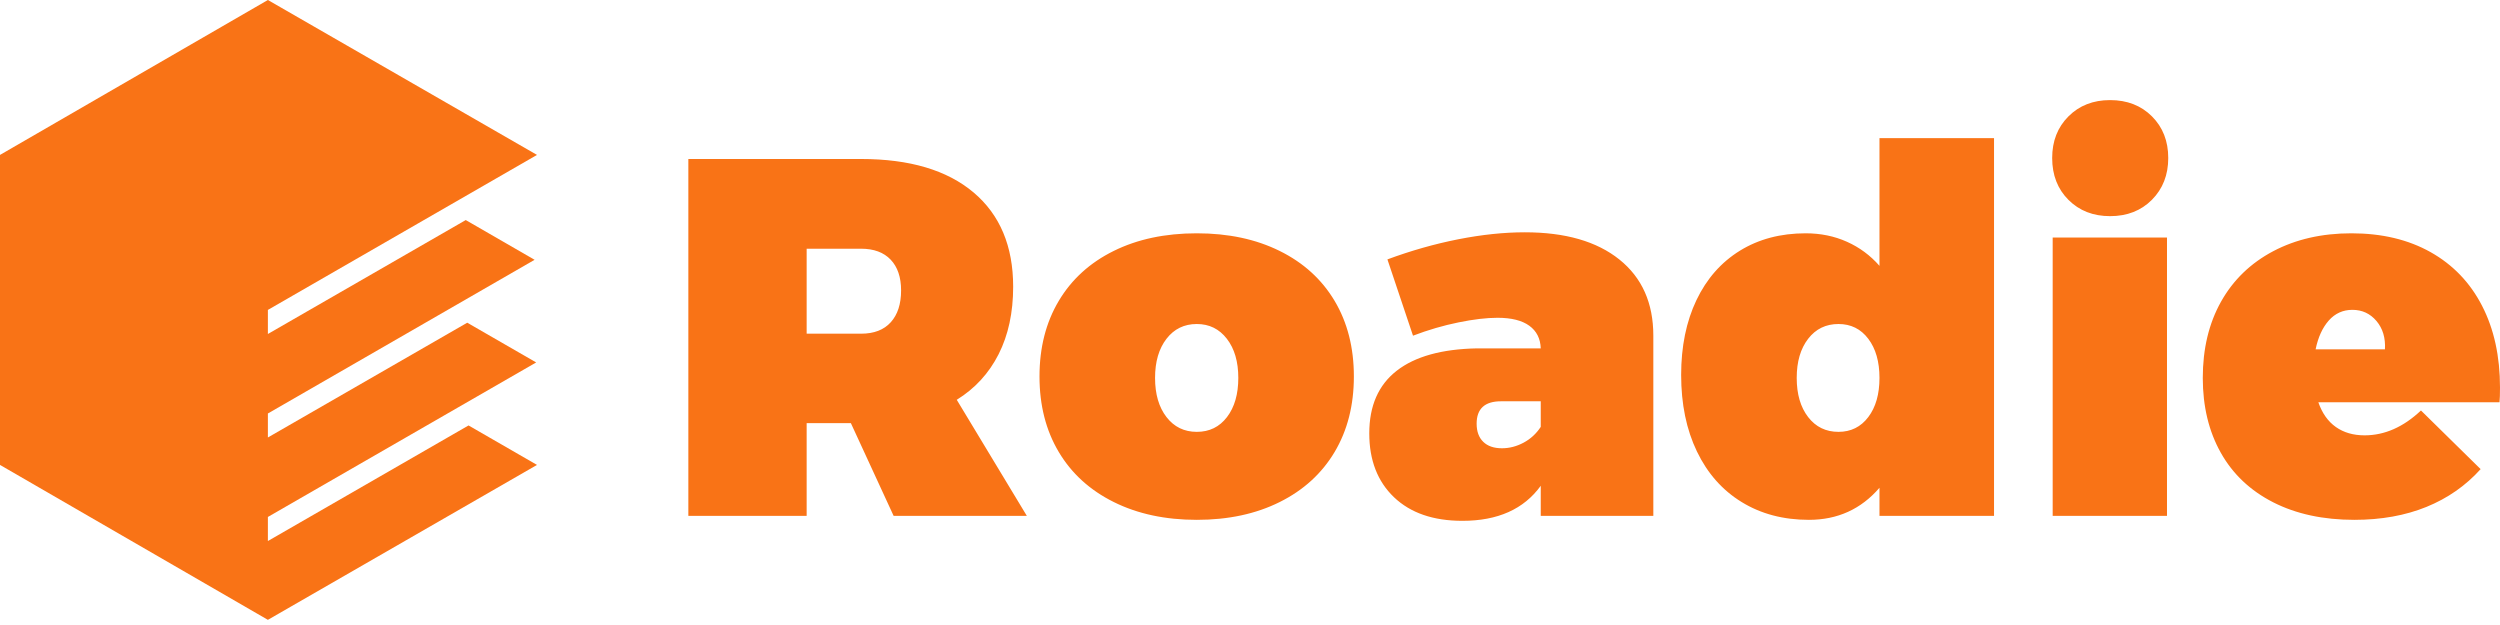
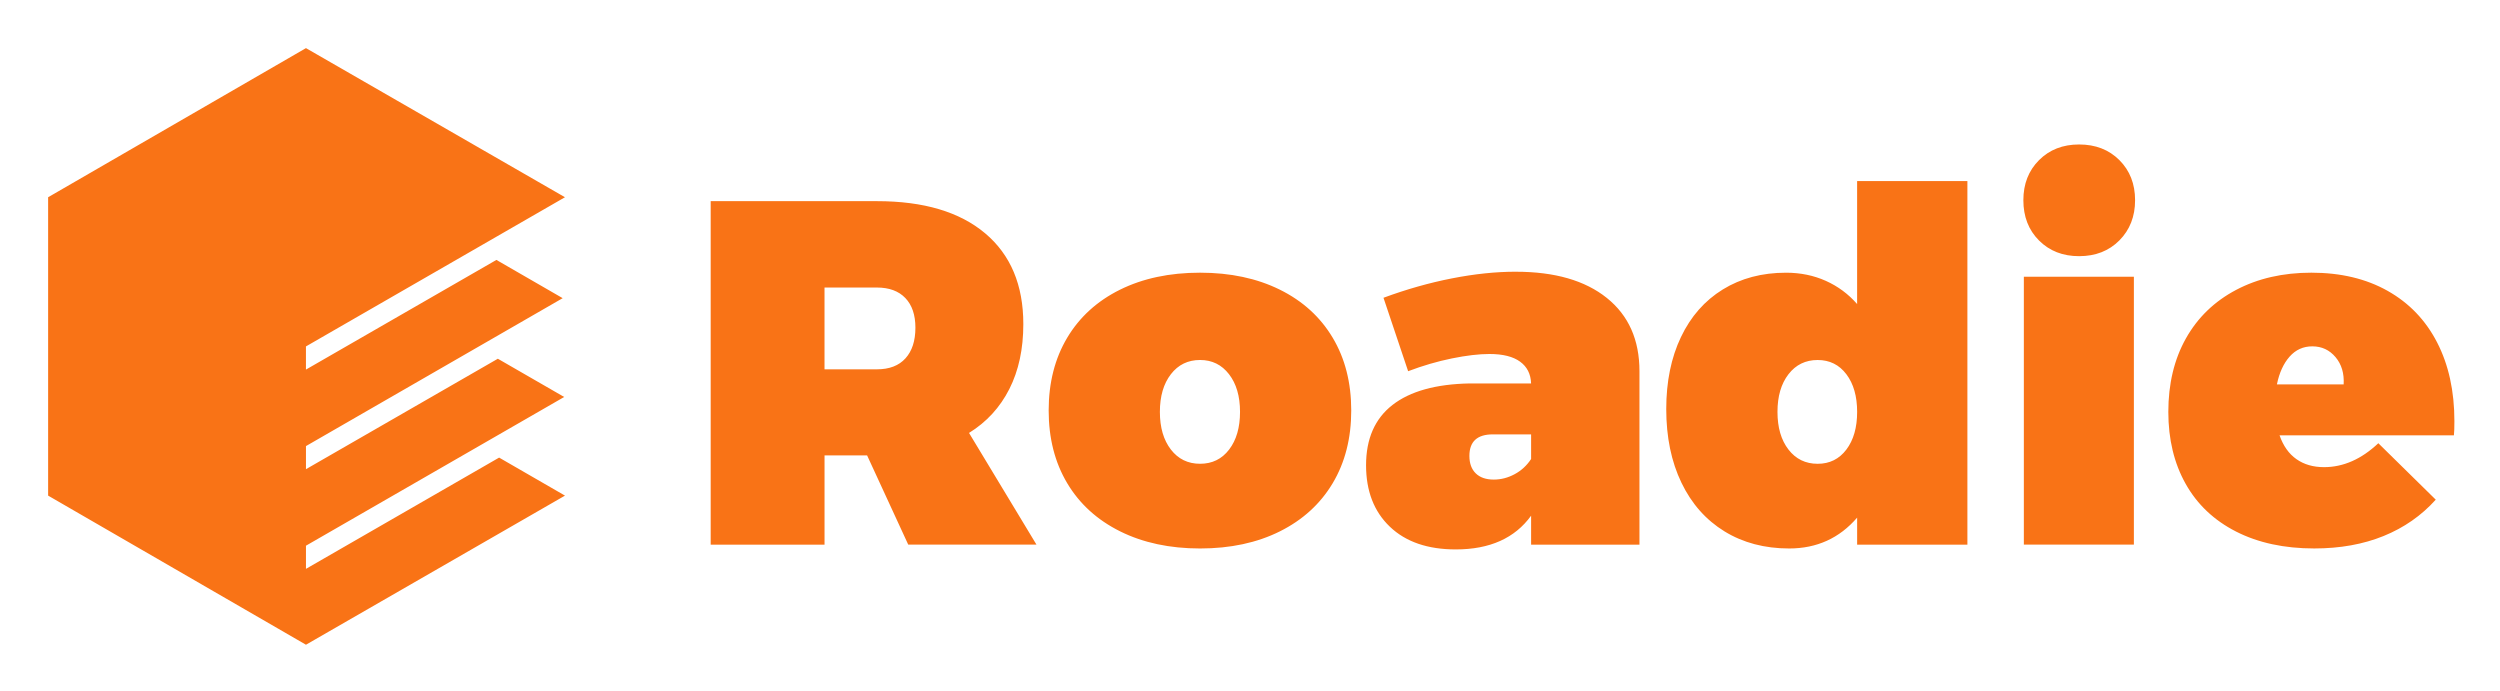
- <svg xmlns="http://www.w3.org/2000/svg" width="124" height="31" viewBox="0 0 124 31" fill="none">
-   <path d="M44.324 25.587L42.204 20.989H40.01V25.587H34.142V7.886H42.709C45.117 7.886 46.976 8.439 48.287 9.544C49.597 10.649 50.253 12.209 50.253 14.222C50.253 15.504 50.012 16.619 49.532 17.568C49.051 18.517 48.359 19.271 47.455 19.83L50.931 25.587H44.324ZM40.01 16.551H42.709C43.35 16.551 43.841 16.362 44.182 15.984C44.523 15.606 44.694 15.081 44.694 14.407C44.694 13.749 44.521 13.24 44.176 12.878C43.831 12.517 43.342 12.336 42.709 12.336H40.01V16.551ZM59.362 11.572C60.923 11.572 62.293 11.863 63.472 12.447C64.652 13.03 65.56 13.856 66.197 14.924C66.833 15.993 67.152 17.242 67.152 18.672C67.152 20.101 66.833 21.35 66.197 22.419C65.56 23.487 64.652 24.315 63.472 24.902C62.293 25.49 60.923 25.784 59.362 25.784C57.8 25.784 56.428 25.49 55.245 24.902C54.062 24.315 53.151 23.487 52.515 22.419C51.878 21.35 51.559 20.101 51.559 18.672C51.559 17.242 51.878 15.993 52.515 14.924C53.151 13.856 54.059 13.03 55.239 12.447C56.418 11.863 57.792 11.572 59.362 11.572ZM59.362 16.071C58.737 16.071 58.236 16.315 57.858 16.804C57.48 17.293 57.291 17.94 57.291 18.745C57.291 19.551 57.48 20.198 57.858 20.687C58.236 21.176 58.737 21.42 59.362 21.42C59.986 21.42 60.486 21.176 60.859 20.687C61.233 20.198 61.42 19.551 61.42 18.745C61.42 17.94 61.231 17.293 60.853 16.804C60.475 16.315 59.978 16.071 59.362 16.071ZM75.632 11.522C77.637 11.522 79.201 11.972 80.322 12.872C81.444 13.772 82.005 15.031 82.005 16.65V25.587H76.421V24.095C75.583 25.254 74.289 25.833 72.538 25.833C71.092 25.833 69.96 25.443 69.142 24.662C68.325 23.881 67.916 22.825 67.916 21.494C67.916 20.13 68.37 19.095 69.278 18.388C70.186 17.681 71.515 17.311 73.266 17.279H76.421C76.405 16.794 76.216 16.42 75.854 16.157C75.493 15.894 74.967 15.762 74.276 15.762C73.734 15.762 73.089 15.838 72.341 15.991C71.593 16.143 70.841 16.362 70.085 16.65L68.816 12.866C69.991 12.43 71.164 12.098 72.335 11.867C73.506 11.637 74.605 11.522 75.632 11.522ZM74.498 22.234C74.868 22.234 75.225 22.141 75.571 21.956C75.916 21.771 76.199 21.511 76.421 21.174V19.904H74.449C73.644 19.904 73.241 20.274 73.241 21.014C73.241 21.4 73.35 21.7 73.568 21.913C73.785 22.127 74.096 22.234 74.498 22.234ZM98.904 6.851V25.587H93.222V24.194C92.309 25.254 91.143 25.784 89.721 25.784C88.456 25.784 87.344 25.49 86.387 24.902C85.429 24.315 84.69 23.479 84.168 22.394C83.646 21.309 83.385 20.044 83.385 18.598C83.385 17.184 83.638 15.947 84.143 14.887C84.649 13.827 85.368 13.01 86.3 12.434C87.233 11.859 88.32 11.572 89.561 11.572C90.3 11.572 90.982 11.711 91.607 11.991C92.231 12.27 92.77 12.669 93.222 13.186V6.851H98.904ZM91.188 21.42C91.804 21.42 92.297 21.176 92.667 20.687C93.037 20.198 93.222 19.551 93.222 18.745C93.222 17.94 93.037 17.293 92.667 16.804C92.297 16.315 91.804 16.071 91.188 16.071C90.563 16.071 90.062 16.315 89.684 16.804C89.306 17.293 89.117 17.94 89.117 18.745C89.117 19.551 89.306 20.198 89.684 20.687C90.062 21.176 90.563 21.42 91.188 21.42ZM107.483 25.587H101.813V11.781H107.483V25.587ZM104.66 4.965C105.507 4.965 106.199 5.234 106.737 5.772C107.275 6.31 107.545 6.999 107.545 7.837C107.545 8.675 107.275 9.365 106.737 9.908C106.199 10.45 105.507 10.721 104.66 10.721C103.822 10.721 103.134 10.452 102.596 9.914C102.057 9.376 101.788 8.683 101.788 7.837C101.788 6.999 102.057 6.31 102.596 5.772C103.134 5.234 103.822 4.965 104.66 4.965ZM116.629 11.572C118.141 11.572 119.452 11.884 120.561 12.508C121.67 13.133 122.521 14.02 123.112 15.171C123.704 16.321 124 17.673 124 19.226C124 19.547 123.992 19.789 123.975 19.953H114.99C115.179 20.496 115.468 20.905 115.859 21.18C116.249 21.455 116.723 21.593 117.282 21.593C118.277 21.593 119.209 21.182 120.08 20.36L123.039 23.269C122.299 24.091 121.403 24.715 120.351 25.143C119.3 25.57 118.108 25.784 116.777 25.784C115.232 25.784 113.89 25.494 112.752 24.915C111.614 24.335 110.747 23.516 110.152 22.456C109.556 21.396 109.258 20.159 109.258 18.745C109.258 17.299 109.56 16.038 110.164 14.961C110.768 13.885 111.631 13.051 112.752 12.459C113.874 11.867 115.166 11.572 116.629 11.572ZM118.293 17.328C118.326 16.761 118.186 16.293 117.874 15.923C117.562 15.553 117.163 15.368 116.678 15.368C116.21 15.368 115.82 15.545 115.507 15.898C115.195 16.252 114.977 16.728 114.854 17.328H118.293Z" fill="#F97316" />
-   <path d="M13.287 26.835V25.641L26.594 17.977L23.175 16.006L13.287 21.699V20.509L26.516 12.886L23.101 10.915L13.287 16.566V15.372L26.635 7.684L13.287 0L0 7.684V23.06L13.287 30.744L26.635 23.06L23.24 21.102L13.287 26.835Z" fill="#F97316" />
+ <svg xmlns="http://www.w3.org/2000/svg" role="img" viewBox="-2.48 -2.48 128.83 35.58">
+   <path fill="#F97316" d="M44.324 25.587l-2.12-4.598h-2.194v4.598h-5.867V7.886h8.567c2.408 0 4.267.553 5.578 1.658 1.311 1.105 1.966 2.664 1.966 4.678 0 1.282-.24 2.397-.721 3.346-.481.949-1.173 1.703-2.077 2.262l3.476 5.756h-6.607zm-4.314-9.035h2.699c.641 0 1.132-.189 1.473-.567.341-.378.511-.904.511-1.578 0-.657-.172-1.167-.518-1.528-.345-.361-.834-.542-1.467-.542h-2.699v4.215zm19.352-4.98c1.561 0 2.932.292 4.111.875 1.179.583 2.087 1.409 2.724 2.478.637 1.068.955 2.317.955 3.747 0 1.43-.318 2.679-.955 3.747-.637 1.068-1.545 1.896-2.724 2.484-1.179.588-2.55.881-4.111.881-1.561 0-2.934-.294-4.117-.881-1.183-.588-2.093-1.415-2.73-2.484-.637-1.068-.955-2.317-.955-3.747 0-1.43.318-2.679.955-3.747.637-1.068 1.545-1.894 2.724-2.478 1.179-.583 2.554-.875 4.123-.875zm0 4.499c-.625 0-1.126.244-1.504.733-.378.489-.567 1.136-.567 1.941 0 .805.189 1.452.567 1.941.378.489.879.733 1.504.733.625 0 1.124-.244 1.498-.733.374-.489.561-1.136.561-1.941 0-.805-.189-1.452-.567-1.941-.378-.489-.875-.733-1.492-.733zm16.27-4.548c2.005 0 3.568.45 4.69 1.35 1.122.9 1.683 2.159 1.683 3.778v8.937h-5.584V24.095c-.838 1.159-2.132 1.738-3.883 1.738-1.446 0-2.578-.39-3.396-1.171-.818-.781-1.226-1.837-1.226-3.168 0-1.364.454-2.4 1.362-3.106.908-.707 2.237-1.077 3.987-1.109h3.155c-.016-.485-.205-.859-.567-1.122-.362-.263-.887-.395-1.578-.395-.542 0-1.188.076-1.935.228-.748.152-1.5.372-2.256.659l-1.27-3.784c1.175-.435 2.348-.768 3.519-.998 1.171-.23 2.27-.345 3.297-.345zm-1.134 10.711c.37 0 .727-.092 1.072-.277.345-.185.629-.446.851-.783v-1.27h-1.972c-.805 0-1.208.37-1.208 1.109 0 .386.109.686.327.9.218.214.528.321.931.321zM98.904 6.851V25.587h-5.682v-1.393c-.912 1.06-2.079 1.59-3.501 1.59-1.266 0-2.377-.294-3.334-.881-.957-.588-1.697-1.424-2.219-2.508s-.783-2.35-.783-3.796c0-1.413.253-2.65.758-3.71.505-1.06 1.224-1.878 2.157-2.453.933-.575 2.019-.863 3.26-.863.74 0 1.422.14 2.046.419s1.163.678 1.615 1.196V6.851h5.682zM91.188 21.42c.616 0 1.109-.244 1.479-.733.37-.489.555-1.136.555-1.941 0-.805-.185-1.452-.555-1.941-.37-.489-.863-.733-1.479-.733-.625 0-1.126.244-1.504.733-.378.489-.567 1.136-.567 1.941 0 .805.189 1.452.567 1.941.378.489.879.733 1.504.733zm16.295 4.166h-5.67V11.781h5.67v13.805zM104.66 4.965c.847 0 1.539.269 2.077.807.538.538.808 1.226.808 2.065 0 .838-.27 1.528-.808 2.071-.538.542-1.23.813-2.077.813-.838 0-1.526-.269-2.064-.807-.539-.538-.808-1.231-.808-2.077 0-.838.269-1.526.808-2.065.538-.538 1.226-.807 2.064-.807zm11.969 6.607c1.512 0 2.823.312 3.932.937 1.109.625 1.96 1.512 2.551 2.663.592 1.15.888 2.502.888 4.055 0 .321-.008.563-.025.727h-8.985c.189.542.478.951.869 1.226.39.275.864.413 1.423.413.995 0 1.927-.411 2.798-1.233l2.959 2.909c-.74.822-1.636 1.446-2.688 1.873-1.051.427-2.243.641-3.574.641-1.545 0-2.887-.29-4.025-.869-1.138-.579-2.005-1.399-2.6-2.459-.596-1.06-.894-2.297-.894-3.71 0-1.446.302-2.708.906-3.784.604-1.076 1.467-1.911 2.588-2.502 1.122-.592 2.414-.887 3.877-.887zm1.664 5.756c.033-.567-.107-1.035-.419-1.405-.312-.37-.711-.555-1.196-.555-.468 0-.858.177-1.171.53-.312.353-.53.83-.653 1.43h3.439zM13.287 26.835v-1.194l13.307-7.664-3.419-1.971-9.888 5.692v-1.19l13.229-7.623-3.415-1.971-9.815 5.652v-1.194l13.348-7.688L13.287 0 0 7.684V23.06l13.287 7.684 13.348-7.684-3.394-1.959-9.954 5.733z" />
</svg>
